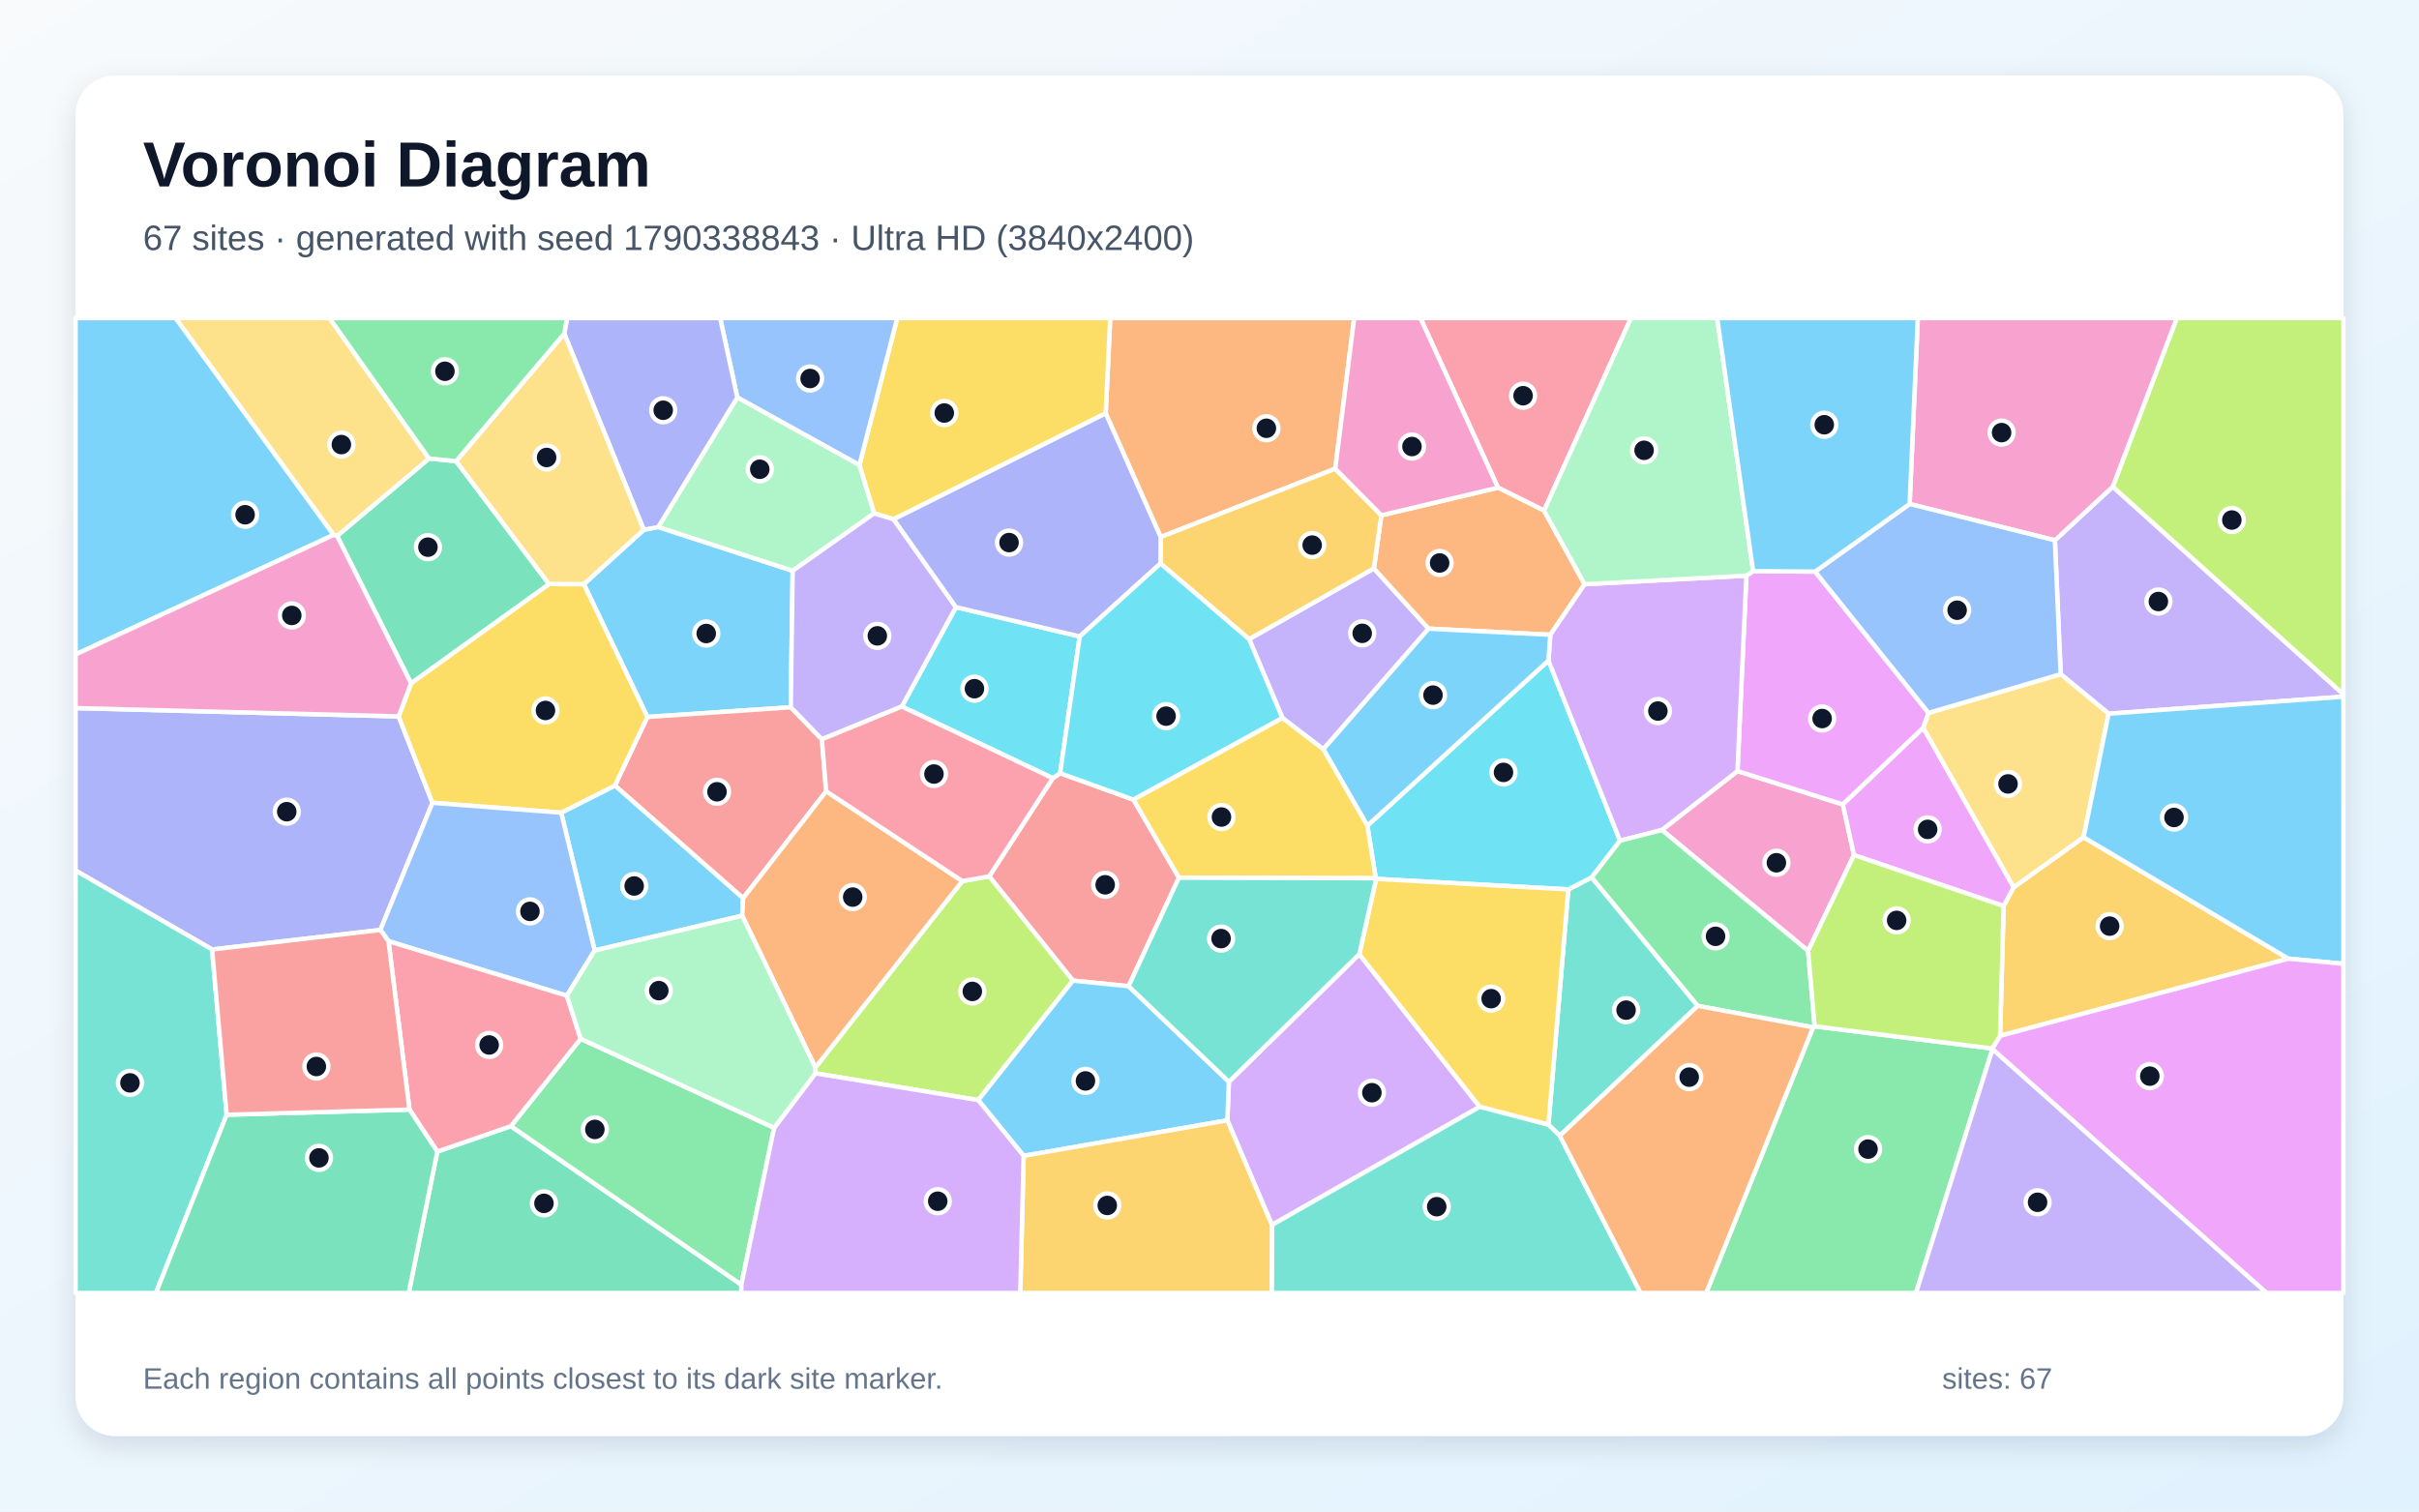
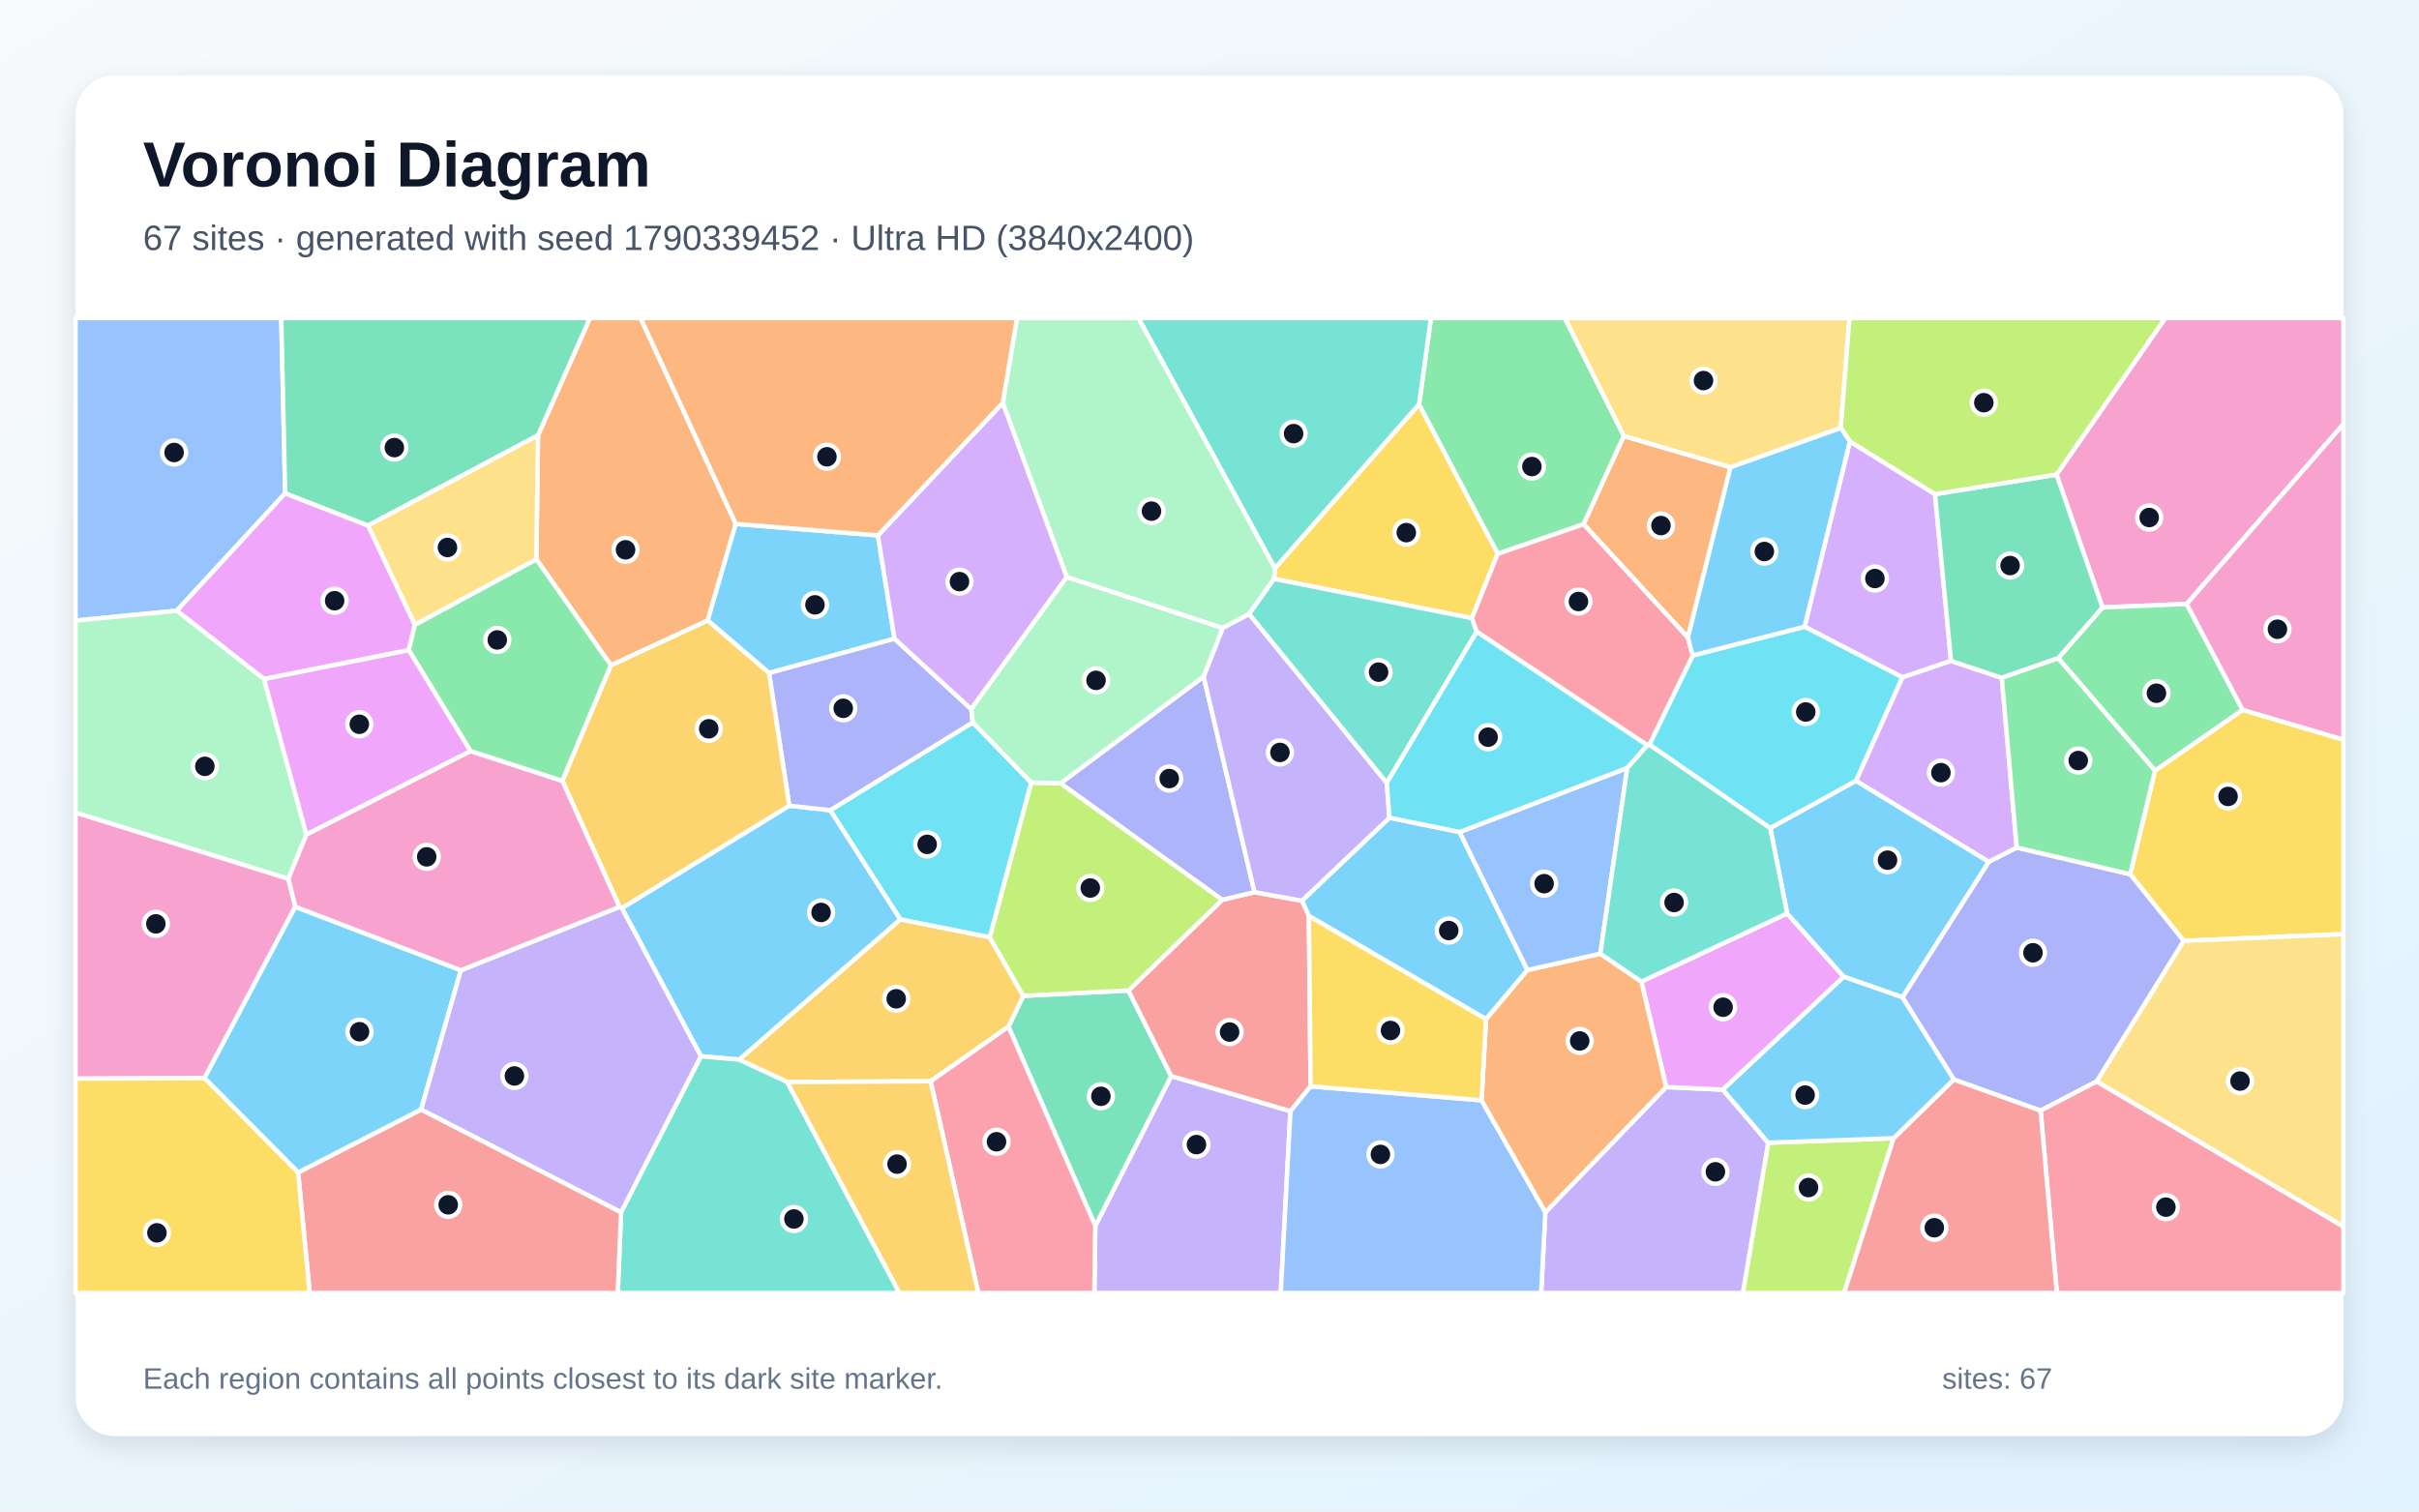
<svg xmlns="http://www.w3.org/2000/svg" width="3840" height="2400" viewBox="0 0 3840 2400" role="img" aria-labelledby="title description">
  <defs>
    <linearGradient id="background" x1="0" y1="0" x2="1" y2="1">
      <stop stop-color="#F8FAFC" />
      <stop offset="1" stop-color="#E0F2FE" />
    </linearGradient>
    <filter id="shadow" x="-5%" y="-5%" width="110%" height="110%">
      <feDropShadow dx="0" dy="15" stdDeviation="22" flood-color="#0F172A" flood-opacity=".12" />
    </filter>
  </defs>
  <rect width="3840" height="2400" fill="url(#background)" />
  <rect x="120" y="120" width="3600" height="2160" rx="63" fill="#FFFFFF" filter="url(#shadow)" />
  <g font-family="Arial, sans-serif">
    <text x="227" y="296" font-size="101" font-weight="700" fill="#0F172A">Voronoi Diagram</text>
-     <text x="227" y="397" font-size="56" fill="#475569">67 sites · generated with seed 1790338843 · Ultra HD (3840x2400)</text>
+     <text x="227" y="397" font-size="56" fill="#475569">67 sites · generated with seed 1790339452 · Ultra HD (3840x2400)</text>
  </g>
  <g stroke="#FFFFFF" stroke-width="7" stroke-linejoin="round">
-     <polygon points="1255.3,1123.0 1027.7,1138.4 926.8,927.5 1021.9,841.2 1044.9,836.8 1258.3,906.3" fill="#38BDF8" fill-opacity="0.65" />
-     <polygon points="3347.3,1133.2 3271.2,1070.5 3262.0,857.9 3353.9,772.7 3720.0,1102.4 3720.0,1106.2" fill="#A78BFA" fill-opacity="0.65" />
-     <polygon points="2943.1,1357.7 2870.2,1509.8 2638.1,1317.9 2758.1,1224.3 2925.4,1277.3" fill="#F472B6" fill-opacity="0.65" />
-     <polygon points="2119.6,744.2 1842.5,852.7 1755.2,656.3 1762.4,505.0 2149.7,505.0" fill="#FB923C" fill-opacity="0.65" />
-     <polygon points="1755.2,656.3 1418.6,824.5 1387.5,815.2 1364.2,738.5 1424.3,505.0 1762.4,505.0" fill="#FACC15" fill-opacity="0.65" />
-     <polygon points="2878.2,1631.3 2880.7,1629.6 3162.6,1664.8 3162.9,1665.9 3041.5,2053.0 2708.4,2053.0" fill="#4ADE80" fill-opacity="0.65" />
-     <polygon points="2476.1,1803.3 2458.0,1785.9 2489.6,1412.2 2526.7,1393.1 2695.1,1597.1" fill="#2DD4BF" fill-opacity="0.65" />
-     <polygon points="1364.2,738.5 1170.4,631.1 1143.2,505.0 1424.3,505.0" fill="#60A5FA" fill-opacity="0.65" />
-     <polygon points="2783.0,906.9 2881.4,907.6 3061.4,1131.9 3053.0,1155.8 2925.4,1277.3 2758.1,1224.3 2772.3,914.0" fill="#E879F9" fill-opacity="0.65" />
-     <polygon points="694.2,1828.5 811.0,1788.1 1176.8,2039.8 1176.8,2053.0 648.8,2053.0" fill="#34D399" fill-opacity="0.65" />
-     <polygon points="1304.7,1173.8 1311.5,1256.4 1179.6,1426.2 976.1,1247.3 1027.7,1138.4 1255.3,1123.0" fill="#F87171" fill-opacity="0.65" />
-     <polygon points="632.8,1137.5 686.5,1274.7 603.8,1476.6 336.7,1507.6 120.0,1382.3 120.0,1124.3" fill="#818CF8" fill-opacity="0.65" />
-     <polygon points="3175.0,1644.7 3180.6,1438.6 3196.4,1408.9 3307.6,1329.4 3632.7,1522.2" fill="#FBBF24" fill-opacity="0.65" />
-     <polygon points="3353.9,772.7 3455.6,505.0 3720.0,505.0 3720.0,1102.4" fill="#A3E635" fill-opacity="0.65" />
-     <polygon points="2019.1,1945.0 1948.3,1778.9 1950.8,1717.6 2157.8,1515.1 2349.0,1757.4" fill="#C084FC" fill-opacity="0.65" />
-     <polygon points="2451.1,810.8 2377.9,774.3 2254.8,505.0 2589.1,505.0" fill="#FB7185" fill-opacity="0.65" />
-     <polygon points="2526.7,1393.1 2489.6,1412.2 2184.5,1395.5 2183.9,1394.5 2170.6,1311.0 2458.1,1048.8 2571.7,1334.9" fill="#22D3EE" fill-opacity="0.65" />
-     <polygon points="1170.4,631.1 1364.2,738.5 1387.5,815.2 1258.3,906.3 1044.9,836.8" fill="#86EFAC" fill-opacity="0.65" />
-     <polygon points="3307.6,1329.4 3196.4,1408.9 3053.0,1155.8 3061.4,1131.9 3271.2,1070.5 3347.3,1133.2" fill="#FCD34D" fill-opacity="0.65" />
-     <polygon points="944.0,1509.2 890.8,1290.4 976.1,1247.3 1179.6,1426.2 1178.2,1454.0" fill="#38BDF8" fill-opacity="0.65" />
-     <polygon points="3632.7,1522.2 3307.6,1329.4 3347.3,1133.2 3720.0,1106.2 3720.0,1530.3" fill="#38BDF8" fill-opacity="0.65" />
-     <polygon points="2035.8,1140.1 1982.9,1014.8 2180.9,902.5 2267.8,998.2 2100.7,1189.7" fill="#A78BFA" fill-opacity="0.65" />
-     <polygon points="3353.9,772.7 3262.0,857.9 3031.4,800.2 3044.4,505.0 3455.6,505.0" fill="#F472B6" fill-opacity="0.65" />
-     <polygon points="2377.9,774.3 2451.1,810.8 2515.5,927.6 2461.0,1007.9 2267.8,998.2 2180.9,902.5 2192.8,818.2" fill="#FB923C" fill-opacity="0.65" />
-     <polygon points="976.1,1247.3 890.8,1290.4 686.5,1274.7 632.8,1137.5 652.5,1084.9 871.5,927.3 926.8,927.5 1027.7,1138.4" fill="#FACC15" fill-opacity="0.65" />
-     <polygon points="1228.9,1790.8 1176.8,2039.8 811.0,1788.1 921.8,1649.4" fill="#4ADE80" fill-opacity="0.65" />
-     <polygon points="120.0,1382.3 336.7,1507.6 359.8,1770.0 247.5,2053.0 120.0,2053.0" fill="#2DD4BF" fill-opacity="0.65" />
-     <polygon points="890.8,1290.4 944.0,1509.2 899.9,1581.0 616.7,1494.4 603.8,1476.6 686.5,1274.7" fill="#60A5FA" fill-opacity="0.65" />
-     <polygon points="3162.9,1665.9 3162.6,1664.8 3175.0,1644.7 3632.7,1522.2 3720.0,1530.3 3720.0,2053.0 3597.9,2053.0" fill="#E879F9" fill-opacity="0.65" />
-     <polygon points="724.0,732.2 871.5,927.3 652.5,1084.9 535.1,851.0 681.0,728.0" fill="#34D399" fill-opacity="0.65" />
-     <polygon points="1791.5,1565.9 1703.2,1557.0 1570.3,1391.5 1671.2,1235.6 1682.9,1227.7 1799.3,1269.7 1871.5,1393.6" fill="#F87171" fill-opacity="0.65" />
-     <polygon points="1170.4,631.1 1044.9,836.8 1021.9,841.2 895.7,529.8 900.2,505.0 1143.2,505.0" fill="#818CF8" fill-opacity="0.65" />
-     <polygon points="2192.8,818.2 2180.9,902.5 1982.9,1014.8 1842.2,894.7 1842.5,852.7 2119.6,744.2" fill="#FBBF24" fill-opacity="0.65" />
-     <polygon points="1552.9,1746.8 1294.3,1704.2 1294.3,1695.0 1527.6,1399.0 1570.3,1391.5 1703.2,1557.0" fill="#A3E635" fill-opacity="0.65" />
-     <polygon points="2571.7,1334.9 2458.1,1048.8 2461.0,1007.9 2515.5,927.6 2772.3,914.0 2758.1,1224.3 2638.1,1317.9" fill="#C084FC" fill-opacity="0.65" />
-     <polygon points="650.0,1761.8 616.7,1494.4 899.9,1581.0 921.8,1649.4 811.0,1788.1 694.2,1828.5" fill="#FB7185" fill-opacity="0.65" />
-     <polygon points="1714.0,1010.6 1682.9,1227.7 1671.2,1235.6 1431.6,1121.8 1517.5,964.0" fill="#22D3EE" fill-opacity="0.65" />
-     <polygon points="2783.0,906.9 2772.3,914.0 2515.5,927.6 2451.1,810.8 2589.1,505.0 2725.9,505.0" fill="#86EFAC" fill-opacity="0.65" />
-     <polygon points="681.0,728.0 535.1,851.0 529.5,849.4 278.6,505.0 523.0,505.0" fill="#FCD34D" fill-opacity="0.65" />
-     <polygon points="1625.0,1835.3 1552.9,1746.8 1703.2,1557.0 1791.5,1565.9 1950.8,1717.6 1948.3,1778.9" fill="#38BDF8" fill-opacity="0.65" />
-     <polygon points="2461.0,1007.9 2458.1,1048.8 2170.6,1311.0 2100.7,1189.7 2267.8,998.2" fill="#38BDF8" fill-opacity="0.65" />
-     <polygon points="1517.5,964.0 1431.6,1121.8 1304.7,1173.8 1255.3,1123.0 1258.3,906.3 1387.5,815.2 1418.6,824.5" fill="#A78BFA" fill-opacity="0.65" />
-     <polygon points="2377.9,774.3 2192.8,818.2 2119.6,744.2 2149.7,505.0 2254.8,505.0" fill="#F472B6" fill-opacity="0.65" />
-     <polygon points="1527.6,1399.0 1294.3,1695.0 1178.2,1454.0 1179.6,1426.2 1311.5,1256.4" fill="#FB923C" fill-opacity="0.65" />
-     <polygon points="2349.0,1757.4 2157.8,1515.1 2184.5,1395.5 2489.6,1412.2 2458.0,1785.9" fill="#FACC15" fill-opacity="0.65" />
-     <polygon points="2695.1,1597.1 2526.7,1393.1 2571.7,1334.9 2638.1,1317.9 2870.2,1509.8 2880.7,1629.6 2878.2,1631.3" fill="#4ADE80" fill-opacity="0.65" />
-     <polygon points="2019.1,1945.0 2349.0,1757.4 2458.0,1785.9 2476.1,1803.3 2604.3,2053.0 2018.7,2053.0" fill="#2DD4BF" fill-opacity="0.65" />
-     <polygon points="3061.4,1131.9 2881.4,907.6 3031.4,800.2 3262.0,857.9 3271.2,1070.5" fill="#60A5FA" fill-opacity="0.65" />
-     <polygon points="3196.4,1408.9 3180.6,1438.6 2943.1,1357.7 2925.4,1277.3 3053.0,1155.8" fill="#E879F9" fill-opacity="0.65" />
-     <polygon points="359.8,1770.0 650.0,1761.8 694.2,1828.5 648.8,2053.0 247.5,2053.0" fill="#34D399" fill-opacity="0.65" />
-     <polygon points="359.8,1770.0 336.7,1507.6 603.8,1476.6 616.7,1494.4 650.0,1761.8" fill="#F87171" fill-opacity="0.65" />
-     <polygon points="1842.2,894.7 1714.0,1010.6 1517.5,964.0 1418.6,824.5 1755.2,656.3 1842.5,852.7" fill="#818CF8" fill-opacity="0.65" />
-     <polygon points="1625.0,1835.3 1948.3,1778.9 2019.1,1945.0 2018.7,2053.0 1619.6,2053.0" fill="#FBBF24" fill-opacity="0.65" />
-     <polygon points="3180.6,1438.6 3175.0,1644.7 3162.6,1664.8 2880.7,1629.6 2870.2,1509.8 2943.1,1357.7" fill="#A3E635" fill-opacity="0.65" />
-     <polygon points="1176.8,2039.8 1228.9,1790.8 1294.3,1704.2 1552.9,1746.8 1625.0,1835.3 1619.6,2053.0 1176.8,2053.0" fill="#C084FC" fill-opacity="0.65" />
-     <polygon points="1431.6,1121.8 1671.2,1235.6 1570.3,1391.5 1527.6,1399.0 1311.5,1256.4 1304.7,1173.8" fill="#FB7185" fill-opacity="0.65" />
-     <polygon points="1842.2,894.7 1982.9,1014.8 2035.8,1140.1 1799.3,1269.7 1682.9,1227.7 1714.0,1010.6" fill="#22D3EE" fill-opacity="0.65" />
-     <polygon points="1294.3,1695.0 1294.3,1704.2 1228.9,1790.8 921.8,1649.4 899.9,1581.0 944.0,1509.2 1178.2,1454.0" fill="#86EFAC" fill-opacity="0.65" />
-     <polygon points="895.7,529.8 1021.9,841.2 926.8,927.5 871.5,927.3 724.0,732.2" fill="#FCD34D" fill-opacity="0.65" />
-     <polygon points="529.5,849.4 120.0,1039.1 120.0,505.0 278.6,505.0" fill="#38BDF8" fill-opacity="0.65" />
-     <polygon points="3031.4,800.2 2881.4,907.6 2783.0,906.9 2725.9,505.0 3044.4,505.0" fill="#38BDF8" fill-opacity="0.65" />
-     <polygon points="3162.9,1665.9 3597.9,2053.0 3041.5,2053.0" fill="#A78BFA" fill-opacity="0.65" />
-     <polygon points="529.5,849.4 535.1,851.0 652.5,1084.9 632.8,1137.5 120.0,1124.3 120.0,1039.1" fill="#F472B6" fill-opacity="0.65" />
-     <polygon points="2476.1,1803.3 2695.1,1597.1 2878.2,1631.3 2708.4,2053.0 2604.3,2053.0" fill="#FB923C" fill-opacity="0.65" />
-     <polygon points="2035.8,1140.1 2100.7,1189.7 2170.6,1311.0 2183.9,1394.5 1871.5,1393.6 1799.3,1269.7" fill="#FACC15" fill-opacity="0.65" />
-     <polygon points="895.7,529.8 724.0,732.2 681.0,728.0 523.0,505.0 900.2,505.0" fill="#4ADE80" fill-opacity="0.65" />
-     <polygon points="1791.5,1565.9 1871.5,1393.6 2183.9,1394.5 2184.5,1395.5 2157.8,1515.1 1950.8,1717.6" fill="#2DD4BF" fill-opacity="0.65" />
+     <polygon points="2205.6,1298.4 2317.0,1321.1 2424.7,1540.3 2359.0,1618.3 2077.8,1454.4 2066.6,1430.2" fill="#38BDF8" fill-opacity="0.65" />
+     <polygon points="1738.7,1946.5 1859.2,1708.5 2048.5,1764.3 2033.1,2053.0 1737.2,2053.0" fill="#A78BFA" fill-opacity="0.65" />
+     <polygon points="120.0,1712.7 120.0,1290.1 457.8,1395.2 468.8,1439.7 324.6,1711.9" fill="#F472B6" fill-opacity="0.65" />
+     <polygon points="1168.0,831.9 1123.4,985.2 969.9,1056.5 851.4,887.9 854.0,691.3 936.4,505.0 1016.9,505.0" fill="#FB923C" fill-opacity="0.65" />
+     <polygon points="3466.4,1493.9 3381.5,1388.1 3420.9,1223.6 3560.0,1127.1 3720.0,1174.4 3720.0,1483.2" fill="#FACC15" fill-opacity="0.65" />
+     <polygon points="2577.9,692.3 2513.8,832.4 2377.5,879.4 2252.6,642.3 2271.6,505.0 2484.1,505.0" fill="#4ADE80" fill-opacity="0.65" />
+     <polygon points="2252.6,642.3 2023.9,902.6 1807.1,505.0 2271.6,505.0" fill="#2DD4BF" fill-opacity="0.65" />
+     <polygon points="452.7,783.2 280.6,969.7 120.0,985.4 120.0,505.0 446.5,505.0" fill="#60A5FA" fill-opacity="0.65" />
+     <polygon points="658.6,991.9 648.9,1032.3 419.1,1078.2 280.6,969.7 452.7,783.2 584.4,834.5" fill="#E879F9" fill-opacity="0.65" />
+     <polygon points="1600.9,1630.2 1624.3,1581.2 1791.3,1572.7 1859.2,1708.5 1738.7,1946.5" fill="#34D399" fill-opacity="0.65" />
+     <polygon points="2080.5,1724.9 2048.5,1764.3 1859.2,1708.5 1791.3,1572.7 1940.1,1428.8 1991.4,1416.6 2066.6,1430.2 2077.8,1454.4" fill="#F87171" fill-opacity="0.65" />
+     <polygon points="1910.6,1074.2 1991.4,1416.6 1940.1,1428.8 1683.4,1243.7" fill="#818CF8" fill-opacity="0.65" />
+     <polygon points="1249.6,1718.0 1173.2,1682.5 1429.3,1459.7 1571.1,1488.1 1624.3,1581.2 1600.9,1630.2 1477.3,1716.9" fill="#FBBF24" fill-opacity="0.65" />
+     <polygon points="2806.9,1814.4 3006.0,1807.2 2927.4,2053.0 2766.6,2053.0" fill="#A3E635" fill-opacity="0.65" />
+     <polygon points="2936.6,700.8 3071.7,784.6 3097.1,1049.4 3020.0,1075.6 2864.6,995.1" fill="#C084FC" fill-opacity="0.65" />
+     <polygon points="1477.3,1716.9 1600.9,1630.2 1738.7,1946.5 1737.2,2053.0 1553.0,2053.0" fill="#FB7185" fill-opacity="0.65" />
+     <polygon points="2618.2,1182.4 2687.0,1040.8 2864.6,995.1 3020.0,1075.6 2946.3,1239.9 2810.2,1315.0" fill="#22D3EE" fill-opacity="0.65" />
+     <polygon points="280.6,969.7 419.1,1078.2 486.4,1325.2 457.8,1395.2 120.0,1290.1 120.0,985.4" fill="#86EFAC" fill-opacity="0.65" />
+     <polygon points="3328.1,1717.2 3466.4,1493.9 3720.0,1483.2 3720.0,1947.7" fill="#FCD34D" fill-opacity="0.65" />
+     <polygon points="1393.6,850.1 1420.0,1014.2 1220.8,1068.6 1123.4,985.2 1168.0,831.9" fill="#38BDF8" fill-opacity="0.65" />
+     <polygon points="987.1,1441.9 1252.9,1279.3 1318.1,1286.4 1429.3,1459.7 1173.2,1682.5 1112.6,1677.1" fill="#38BDF8" fill-opacity="0.65" />
+     <polygon points="2453.1,1924.8 2645.0,1726.0 2734.9,1730.2 2806.9,1814.4 2766.6,2053.0 2446.5,2053.0" fill="#A78BFA" fill-opacity="0.65" />
+     <polygon points="3471.2,959.0 3337.5,964.5 3264.6,753.5 3437.1,505.0 3720.0,505.0 3720.0,673.5" fill="#F472B6" fill-opacity="0.65" />
+     <polygon points="2747.1,741.9 2679.4,1012.3 2513.8,832.4 2577.9,692.3" fill="#FB923C" fill-opacity="0.65" />
+     <polygon points="2336.6,981.5 2022.5,919.1 2023.9,902.6 2252.6,642.3 2377.5,879.4" fill="#FACC15" fill-opacity="0.65" />
+     <polygon points="3560.0,1127.1 3420.9,1223.6 3267.2,1045.1 3337.5,964.5 3471.2,959.0" fill="#4ADE80" fill-opacity="0.65" />
+     <polygon points="985.9,1924.7 1112.6,1677.1 1173.2,1682.5 1249.6,1718.0 1427.8,2053.0 980.6,2053.0" fill="#2DD4BF" fill-opacity="0.65" />
+     <polygon points="2048.5,1764.3 2080.5,1724.9 2351.8,1747.0 2453.1,1924.8 2446.5,2053.0 2033.1,2053.0" fill="#60A5FA" fill-opacity="0.65" />
+     <polygon points="2837.0,1450.4 2926.9,1550.9 2734.9,1730.2 2645.0,1726.0 2605.6,1558.6" fill="#E879F9" fill-opacity="0.65" />
+     <polygon points="854.0,691.3 584.4,834.5 452.7,783.2 446.5,505.0 936.4,505.0" fill="#34D399" fill-opacity="0.65" />
+     <polygon points="473.2,1861.6 668.5,1761.6 985.9,1924.7 980.6,2053.0 491.6,2053.0" fill="#F87171" fill-opacity="0.65" />
+     <polygon points="3328.1,1717.2 3239.3,1763.5 3101.5,1714.1 3019.9,1583.5 3156.9,1368.4 3201.4,1345.7 3381.5,1388.1 3466.4,1493.9" fill="#818CF8" fill-opacity="0.65" />
+     <polygon points="1249.6,1718.0 1477.3,1716.9 1553.0,2053.0 1427.8,2053.0" fill="#FBBF24" fill-opacity="0.65" />
+     <polygon points="1636.9,1242.5 1683.4,1243.7 1940.1,1428.8 1791.3,1572.7 1624.3,1581.2 1571.1,1488.1" fill="#A3E635" fill-opacity="0.65" />
+     <polygon points="3201.4,1345.7 3156.9,1368.4 2946.3,1239.9 3020.0,1075.6 3097.1,1049.4 3177.7,1076.3" fill="#C084FC" fill-opacity="0.65" />
+     <polygon points="3239.3,1763.5 3328.1,1717.2 3720.0,1947.7 3720.0,2053.0 3265.1,2053.0" fill="#FB7185" fill-opacity="0.65" />
+     <polygon points="1318.1,1286.4 1544.2,1147.0 1636.9,1242.5 1571.1,1488.1 1429.3,1459.7" fill="#22D3EE" fill-opacity="0.65" />
+     <polygon points="2022.5,919.1 1983.0,974.9 1940.8,997.3 1693.4,916.3 1591.8,639.8 1614.4,505.0 1807.1,505.0 2023.9,902.6" fill="#86EFAC" fill-opacity="0.65" />
+     <polygon points="2922.1,679.6 2747.1,741.9 2577.9,692.3 2484.1,505.0 2935.9,505.0" fill="#FCD34D" fill-opacity="0.65" />
+     <polygon points="3156.9,1368.4 3019.9,1583.5 2926.9,1550.9 2837.0,1450.4 2810.2,1315.0 2946.3,1239.9" fill="#38BDF8" fill-opacity="0.65" />
+     <polygon points="731.6,1540.6 668.5,1761.6 473.2,1861.6 324.6,1711.9 468.8,1439.7" fill="#38BDF8" fill-opacity="0.65" />
+     <polygon points="1991.4,1416.6 1910.6,1074.2 1940.8,997.3 1983.0,974.9 2201.5,1243.1 2205.6,1298.4 2066.6,1430.2" fill="#A78BFA" fill-opacity="0.65" />
+     <polygon points="3560.0,1127.1 3471.2,959.0 3720.0,673.5 3720.0,1174.4" fill="#F472B6" fill-opacity="0.65" />
+     <polygon points="2351.8,1747.0 2359.0,1618.3 2424.7,1540.3 2540.4,1514.2 2605.6,1558.6 2645.0,1726.0 2453.1,1924.8" fill="#FB923C" fill-opacity="0.65" />
+     <polygon points="2351.8,1747.0 2080.5,1724.9 2077.8,1454.4 2359.0,1618.3" fill="#FACC15" fill-opacity="0.65" />
+     <polygon points="892.7,1240.1 746.9,1192.7 648.9,1032.3 658.6,991.9 851.4,887.9 969.9,1056.5" fill="#4ADE80" fill-opacity="0.65" />
+     <polygon points="2201.5,1243.1 1983.0,974.9 2022.5,919.1 2336.6,981.5 2344.2,1003.0" fill="#2DD4BF" fill-opacity="0.65" />
+     <polygon points="2583.2,1219.3 2540.4,1514.2 2424.7,1540.3 2317.0,1321.1" fill="#60A5FA" fill-opacity="0.65" />
+     <polygon points="746.9,1192.7 486.4,1325.2 419.1,1078.2 648.9,1032.3" fill="#E879F9" fill-opacity="0.65" />
+     <polygon points="3264.6,753.5 3337.5,964.5 3267.2,1045.1 3177.7,1076.3 3097.1,1049.4 3071.7,784.6" fill="#34D399" fill-opacity="0.65" />
+     <polygon points="3006.0,1807.2 3101.5,1714.1 3239.3,1763.5 3265.1,2053.0 2927.4,2053.0" fill="#F87171" fill-opacity="0.65" />
+     <polygon points="1220.8,1068.6 1420.0,1014.2 1541.8,1125.9 1544.2,1147.0 1318.1,1286.4 1252.9,1279.3" fill="#818CF8" fill-opacity="0.65" />
+     <polygon points="1220.8,1068.6 1252.9,1279.3 987.1,1441.9 983.4,1439.9 892.7,1240.1 969.9,1056.5 1123.4,985.2" fill="#FBBF24" fill-opacity="0.65" />
+     <polygon points="3264.6,753.5 3071.7,784.6 2936.6,700.8 2922.1,679.6 2935.9,505.0 3437.1,505.0" fill="#A3E635" fill-opacity="0.65" />
+     <polygon points="1591.8,639.8 1693.4,916.3 1541.8,1125.9 1420.0,1014.2 1393.6,850.1" fill="#C084FC" fill-opacity="0.65" />
+     <polygon points="2615.1,1183.4 2344.2,1003.0 2336.6,981.5 2377.5,879.4 2513.8,832.4 2679.4,1012.3 2687.0,1040.8 2618.2,1182.4" fill="#FB7185" fill-opacity="0.65" />
+     <polygon points="2201.5,1243.1 2344.2,1003.0 2615.1,1183.4 2583.2,1219.3 2317.0,1321.1 2205.6,1298.4" fill="#22D3EE" fill-opacity="0.65" />
+     <polygon points="1693.4,916.3 1940.8,997.3 1910.6,1074.2 1683.4,1243.7 1636.9,1242.5 1544.2,1147.0 1541.8,1125.9" fill="#86EFAC" fill-opacity="0.65" />
+     <polygon points="854.0,691.3 851.4,887.9 658.6,991.9 584.4,834.5" fill="#FCD34D" fill-opacity="0.65" />
+     <polygon points="3019.9,1583.5 3101.5,1714.1 3006.0,1807.2 2806.9,1814.4 2734.9,1730.2 2926.9,1550.9" fill="#38BDF8" fill-opacity="0.65" />
+     <polygon points="2922.1,679.6 2936.6,700.8 2864.6,995.1 2687.0,1040.8 2679.4,1012.3 2747.1,741.9" fill="#38BDF8" fill-opacity="0.65" />
+     <polygon points="668.5,1761.6 731.6,1540.6 983.4,1439.9 987.1,1441.9 1112.6,1677.1 985.9,1924.7" fill="#A78BFA" fill-opacity="0.65" />
+     <polygon points="731.6,1540.6 468.8,1439.7 457.8,1395.2 486.4,1325.2 746.9,1192.7 892.7,1240.1 983.4,1439.9" fill="#F472B6" fill-opacity="0.65" />
+     <polygon points="1591.8,639.8 1393.6,850.1 1168.0,831.9 1016.9,505.0 1614.4,505.0" fill="#FB923C" fill-opacity="0.65" />
+     <polygon points="120.0,1712.7 324.6,1711.9 473.2,1861.6 491.6,2053.0 120.0,2053.0" fill="#FACC15" fill-opacity="0.65" />
+     <polygon points="3201.4,1345.7 3177.7,1076.3 3267.2,1045.1 3420.9,1223.6 3381.5,1388.1" fill="#4ADE80" fill-opacity="0.65" />
+     <polygon points="2583.2,1219.3 2615.1,1183.4 2618.2,1182.4 2810.2,1315.0 2837.0,1450.4 2605.6,1558.6 2540.4,1514.2" fill="#2DD4BF" fill-opacity="0.65" />
  </g>
  <g>
-     <circle cx="1121.1" cy="1005.9" r="19" fill="#0F172A" stroke="#FFFFFF" stroke-width="7" />
-     <circle cx="3426.3" cy="955.1" r="19" fill="#0F172A" stroke="#FFFFFF" stroke-width="7" />
-     <circle cx="2819.9" cy="1369.9" r="19" fill="#0F172A" stroke="#FFFFFF" stroke-width="7" />
-     <circle cx="2010.3" cy="680.0" r="19" fill="#0F172A" stroke="#FFFFFF" stroke-width="7" />
-     <circle cx="1499.0" cy="655.8" r="19" fill="#0F172A" stroke="#FFFFFF" stroke-width="7" />
-     <circle cx="2965.4" cy="1824.6" r="19" fill="#0F172A" stroke="#FFFFFF" stroke-width="7" />
-     <circle cx="2581.3" cy="1603.9" r="19" fill="#0F172A" stroke="#FFFFFF" stroke-width="7" />
-     <circle cx="1286.0" cy="601.0" r="19" fill="#0F172A" stroke="#FFFFFF" stroke-width="7" />
-     <circle cx="2892.5" cy="1140.9" r="19" fill="#0F172A" stroke="#FFFFFF" stroke-width="7" />
-     <circle cx="863.5" cy="1910.7" r="19" fill="#0F172A" stroke="#FFFFFF" stroke-width="7" />
-     <circle cx="1138.2" cy="1257.2" r="19" fill="#0F172A" stroke="#FFFFFF" stroke-width="7" />
-     <circle cx="455.2" cy="1288.8" r="19" fill="#0F172A" stroke="#FFFFFF" stroke-width="7" />
-     <circle cx="3348.9" cy="1470.5" r="19" fill="#0F172A" stroke="#FFFFFF" stroke-width="7" />
-     <circle cx="3542.9" cy="825.7" r="19" fill="#0F172A" stroke="#FFFFFF" stroke-width="7" />
-     <circle cx="2177.8" cy="1735.0" r="19" fill="#0F172A" stroke="#FFFFFF" stroke-width="7" />
-     <circle cx="2417.8" cy="628.3" r="19" fill="#0F172A" stroke="#FFFFFF" stroke-width="7" />
-     <circle cx="2386.7" cy="1226.4" r="19" fill="#0F172A" stroke="#FFFFFF" stroke-width="7" />
-     <circle cx="1206.1" cy="745.1" r="19" fill="#0F172A" stroke="#FFFFFF" stroke-width="7" />
-     <circle cx="3187.6" cy="1244.7" r="19" fill="#0F172A" stroke="#FFFFFF" stroke-width="7" />
-     <circle cx="1006.7" cy="1406.8" r="19" fill="#0F172A" stroke="#FFFFFF" stroke-width="7" />
-     <circle cx="3451.1" cy="1298.0" r="19" fill="#0F172A" stroke="#FFFFFF" stroke-width="7" />
-     <circle cx="2162.4" cy="1005.6" r="19" fill="#0F172A" stroke="#FFFFFF" stroke-width="7" />
-     <circle cx="3177.4" cy="686.9" r="19" fill="#0F172A" stroke="#FFFFFF" stroke-width="7" />
-     <circle cx="2285.3" cy="893.9" r="19" fill="#0F172A" stroke="#FFFFFF" stroke-width="7" />
-     <circle cx="865.9" cy="1128.1" r="19" fill="#0F172A" stroke="#FFFFFF" stroke-width="7" />
-     <circle cx="944.3" cy="1793.3" r="19" fill="#0F172A" stroke="#FFFFFF" stroke-width="7" />
-     <circle cx="206.3" cy="1719.4" r="19" fill="#0F172A" stroke="#FFFFFF" stroke-width="7" />
-     <circle cx="841.3" cy="1447.1" r="19" fill="#0F172A" stroke="#FFFFFF" stroke-width="7" />
-     <circle cx="3412.7" cy="1708.7" r="19" fill="#0F172A" stroke="#FFFFFF" stroke-width="7" />
-     <circle cx="679.3" cy="868.8" r="19" fill="#0F172A" stroke="#FFFFFF" stroke-width="7" />
-     <circle cx="1754.4" cy="1404.9" r="19" fill="#0F172A" stroke="#FFFFFF" stroke-width="7" />
-     <circle cx="1052.8" cy="651.4" r="19" fill="#0F172A" stroke="#FFFFFF" stroke-width="7" />
-     <circle cx="2083.0" cy="865.5" r="19" fill="#0F172A" stroke="#FFFFFF" stroke-width="7" />
-     <circle cx="1543.5" cy="1574.2" r="19" fill="#0F172A" stroke="#FFFFFF" stroke-width="7" />
-     <circle cx="2631.8" cy="1129.0" r="19" fill="#0F172A" stroke="#FFFFFF" stroke-width="7" />
-     <circle cx="776.5" cy="1659.2" r="19" fill="#0F172A" stroke="#FFFFFF" stroke-width="7" />
-     <circle cx="1546.9" cy="1093.5" r="19" fill="#0F172A" stroke="#FFFFFF" stroke-width="7" />
-     <circle cx="2609.9" cy="715.0" r="19" fill="#0F172A" stroke="#FFFFFF" stroke-width="7" />
-     <circle cx="541.9" cy="705.9" r="19" fill="#0F172A" stroke="#FFFFFF" stroke-width="7" />
-     <circle cx="1723.1" cy="1716.3" r="19" fill="#0F172A" stroke="#FFFFFF" stroke-width="7" />
-     <circle cx="2274.8" cy="1103.7" r="19" fill="#0F172A" stroke="#FFFFFF" stroke-width="7" />
-     <circle cx="1392.7" cy="1009.6" r="19" fill="#0F172A" stroke="#FFFFFF" stroke-width="7" />
-     <circle cx="2241.4" cy="709.0" r="19" fill="#0F172A" stroke="#FFFFFF" stroke-width="7" />
-     <circle cx="1353.6" cy="1424.4" r="19" fill="#0F172A" stroke="#FFFFFF" stroke-width="7" />
-     <circle cx="2367.1" cy="1585.7" r="19" fill="#0F172A" stroke="#FFFFFF" stroke-width="7" />
-     <circle cx="2723.3" cy="1486.7" r="19" fill="#0F172A" stroke="#FFFFFF" stroke-width="7" />
-     <circle cx="2280.7" cy="1916.0" r="19" fill="#0F172A" stroke="#FFFFFF" stroke-width="7" />
-     <circle cx="3106.8" cy="968.9" r="19" fill="#0F172A" stroke="#FFFFFF" stroke-width="7" />
-     <circle cx="3060.0" cy="1316.9" r="19" fill="#0F172A" stroke="#FFFFFF" stroke-width="7" />
-     <circle cx="506.3" cy="1838.5" r="19" fill="#0F172A" stroke="#FFFFFF" stroke-width="7" />
-     <circle cx="502.2" cy="1693.4" r="19" fill="#0F172A" stroke="#FFFFFF" stroke-width="7" />
-     <circle cx="1601.8" cy="861.5" r="19" fill="#0F172A" stroke="#FFFFFF" stroke-width="7" />
-     <circle cx="1757.7" cy="1914.0" r="19" fill="#0F172A" stroke="#FFFFFF" stroke-width="7" />
-     <circle cx="3010.8" cy="1461.4" r="19" fill="#0F172A" stroke="#FFFFFF" stroke-width="7" />
-     <circle cx="1488.6" cy="1907.3" r="19" fill="#0F172A" stroke="#FFFFFF" stroke-width="7" />
-     <circle cx="1482.6" cy="1229.0" r="19" fill="#0F172A" stroke="#FFFFFF" stroke-width="7" />
-     <circle cx="1851.1" cy="1137.1" r="19" fill="#0F172A" stroke="#FFFFFF" stroke-width="7" />
-     <circle cx="1045.8" cy="1572.9" r="19" fill="#0F172A" stroke="#FFFFFF" stroke-width="7" />
-     <circle cx="867.7" cy="726.4" r="19" fill="#0F172A" stroke="#FFFFFF" stroke-width="7" />
-     <circle cx="389.1" cy="817.3" r="19" fill="#0F172A" stroke="#FFFFFF" stroke-width="7" />
-     <circle cx="2895.9" cy="674.4" r="19" fill="#0F172A" stroke="#FFFFFF" stroke-width="7" />
-     <circle cx="3234.5" cy="1909.0" r="19" fill="#0F172A" stroke="#FFFFFF" stroke-width="7" />
-     <circle cx="463.2" cy="977.2" r="19" fill="#0F172A" stroke="#FFFFFF" stroke-width="7" />
-     <circle cx="2681.5" cy="1710.3" r="19" fill="#0F172A" stroke="#FFFFFF" stroke-width="7" />
-     <circle cx="1939.0" cy="1297.3" r="19" fill="#0F172A" stroke="#FFFFFF" stroke-width="7" />
-     <circle cx="706.3" cy="589.5" r="19" fill="#0F172A" stroke="#FFFFFF" stroke-width="7" />
-     <circle cx="1938.4" cy="1490.3" r="19" fill="#0F172A" stroke="#FFFFFF" stroke-width="7" />
+     <circle cx="2299.8" cy="1477.5" r="19" fill="#0F172A" stroke="#FFFFFF" stroke-width="7" />
+     <circle cx="1899.3" cy="1817.4" r="19" fill="#0F172A" stroke="#FFFFFF" stroke-width="7" />
+     <circle cx="247.4" cy="1466.9" r="19" fill="#0F172A" stroke="#FFFFFF" stroke-width="7" />
+     <circle cx="993.0" cy="873.0" r="19" fill="#0F172A" stroke="#FFFFFF" stroke-width="7" />
+     <circle cx="3536.9" cy="1264.6" r="19" fill="#0F172A" stroke="#FFFFFF" stroke-width="7" />
+     <circle cx="2431.8" cy="740.8" r="19" fill="#0F172A" stroke="#FFFFFF" stroke-width="7" />
+     <circle cx="2053.5" cy="688.5" r="19" fill="#0F172A" stroke="#FFFFFF" stroke-width="7" />
+     <circle cx="276.4" cy="718.5" r="19" fill="#0F172A" stroke="#FFFFFF" stroke-width="7" />
+     <circle cx="531.2" cy="953.8" r="19" fill="#0F172A" stroke="#FFFFFF" stroke-width="7" />
+     <circle cx="1747.6" cy="1740.7" r="19" fill="#0F172A" stroke="#FFFFFF" stroke-width="7" />
+     <circle cx="1951.9" cy="1638.7" r="19" fill="#0F172A" stroke="#FFFFFF" stroke-width="7" />
+     <circle cx="1856.1" cy="1236.2" r="19" fill="#0F172A" stroke="#FFFFFF" stroke-width="7" />
+     <circle cx="1422.7" cy="1585.9" r="19" fill="#0F172A" stroke="#FFFFFF" stroke-width="7" />
+     <circle cx="2870.9" cy="1885.6" r="19" fill="#0F172A" stroke="#FFFFFF" stroke-width="7" />
+     <circle cx="2976.3" cy="918.6" r="19" fill="#0F172A" stroke="#FFFFFF" stroke-width="7" />
+     <circle cx="1581.9" cy="1812.9" r="19" fill="#0F172A" stroke="#FFFFFF" stroke-width="7" />
+     <circle cx="2866.5" cy="1130.5" r="19" fill="#0F172A" stroke="#FFFFFF" stroke-width="7" />
+     <circle cx="325.2" cy="1216.8" r="19" fill="#0F172A" stroke="#FFFFFF" stroke-width="7" />
+     <circle cx="3555.9" cy="1716.5" r="19" fill="#0F172A" stroke="#FFFFFF" stroke-width="7" />
+     <circle cx="1293.7" cy="960.4" r="19" fill="#0F172A" stroke="#FFFFFF" stroke-width="7" />
+     <circle cx="1303.4" cy="1448.8" r="19" fill="#0F172A" stroke="#FFFFFF" stroke-width="7" />
+     <circle cx="2723.1" cy="1860.6" r="19" fill="#0F172A" stroke="#FFFFFF" stroke-width="7" />
+     <circle cx="3411.7" cy="821.7" r="19" fill="#0F172A" stroke="#FFFFFF" stroke-width="7" />
+     <circle cx="2636.7" cy="834.5" r="19" fill="#0F172A" stroke="#FFFFFF" stroke-width="7" />
+     <circle cx="2232.4" cy="845.7" r="19" fill="#0F172A" stroke="#FFFFFF" stroke-width="7" />
+     <circle cx="3423.2" cy="1100.7" r="19" fill="#0F172A" stroke="#FFFFFF" stroke-width="7" />
+     <circle cx="1260.3" cy="1935.5" r="19" fill="#0F172A" stroke="#FFFFFF" stroke-width="7" />
+     <circle cx="2191.3" cy="1833.0" r="19" fill="#0F172A" stroke="#FFFFFF" stroke-width="7" />
+     <circle cx="2735.3" cy="1599.3" r="19" fill="#0F172A" stroke="#FFFFFF" stroke-width="7" />
+     <circle cx="626.0" cy="710.7" r="19" fill="#0F172A" stroke="#FFFFFF" stroke-width="7" />
+     <circle cx="711.5" cy="1913.0" r="19" fill="#0F172A" stroke="#FFFFFF" stroke-width="7" />
+     <circle cx="3227.2" cy="1512.8" r="19" fill="#0F172A" stroke="#FFFFFF" stroke-width="7" />
+     <circle cx="1424.0" cy="1848.4" r="19" fill="#0F172A" stroke="#FFFFFF" stroke-width="7" />
+     <circle cx="1730.8" cy="1410.0" r="19" fill="#0F172A" stroke="#FFFFFF" stroke-width="7" />
+     <circle cx="3081.1" cy="1226.8" r="19" fill="#0F172A" stroke="#FFFFFF" stroke-width="7" />
+     <circle cx="3438.2" cy="1916.7" r="19" fill="#0F172A" stroke="#FFFFFF" stroke-width="7" />
+     <circle cx="1471.8" cy="1340.7" r="19" fill="#0F172A" stroke="#FFFFFF" stroke-width="7" />
+     <circle cx="1827.9" cy="811.6" r="19" fill="#0F172A" stroke="#FFFFFF" stroke-width="7" />
+     <circle cx="2704.2" cy="604.3" r="19" fill="#0F172A" stroke="#FFFFFF" stroke-width="7" />
+     <circle cx="2996.3" cy="1365.8" r="19" fill="#0F172A" stroke="#FFFFFF" stroke-width="7" />
+     <circle cx="570.7" cy="1638.2" r="19" fill="#0F172A" stroke="#FFFFFF" stroke-width="7" />
+     <circle cx="2031.8" cy="1194.7" r="19" fill="#0F172A" stroke="#FFFFFF" stroke-width="7" />
+     <circle cx="3615.3" cy="999.1" r="19" fill="#0F172A" stroke="#FFFFFF" stroke-width="7" />
+     <circle cx="2507.7" cy="1652.8" r="19" fill="#0F172A" stroke="#FFFFFF" stroke-width="7" />
+     <circle cx="2207.3" cy="1636.2" r="19" fill="#0F172A" stroke="#FFFFFF" stroke-width="7" />
+     <circle cx="789.4" cy="1016.1" r="19" fill="#0F172A" stroke="#FFFFFF" stroke-width="7" />
+     <circle cx="2188.4" cy="1067.2" r="19" fill="#0F172A" stroke="#FFFFFF" stroke-width="7" />
+     <circle cx="2451.2" cy="1403.1" r="19" fill="#0F172A" stroke="#FFFFFF" stroke-width="7" />
+     <circle cx="570.4" cy="1150.0" r="19" fill="#0F172A" stroke="#FFFFFF" stroke-width="7" />
+     <circle cx="3190.9" cy="898.0" r="19" fill="#0F172A" stroke="#FFFFFF" stroke-width="7" />
+     <circle cx="3070.6" cy="1949.4" r="19" fill="#0F172A" stroke="#FFFFFF" stroke-width="7" />
+     <circle cx="1338.6" cy="1124.7" r="19" fill="#0F172A" stroke="#FFFFFF" stroke-width="7" />
+     <circle cx="1125.1" cy="1157.2" r="19" fill="#0F172A" stroke="#FFFFFF" stroke-width="7" />
+     <circle cx="3149.2" cy="639.4" r="19" fill="#0F172A" stroke="#FFFFFF" stroke-width="7" />
+     <circle cx="1523.1" cy="923.5" r="19" fill="#0F172A" stroke="#FFFFFF" stroke-width="7" />
+     <circle cx="2505.7" cy="955.1" r="19" fill="#0F172A" stroke="#FFFFFF" stroke-width="7" />
+     <circle cx="2362.3" cy="1170.5" r="19" fill="#0F172A" stroke="#FFFFFF" stroke-width="7" />
+     <circle cx="1739.9" cy="1080.3" r="19" fill="#0F172A" stroke="#FFFFFF" stroke-width="7" />
+     <circle cx="710.3" cy="869.3" r="19" fill="#0F172A" stroke="#FFFFFF" stroke-width="7" />
+     <circle cx="2865.5" cy="1738.8" r="19" fill="#0F172A" stroke="#FFFFFF" stroke-width="7" />
+     <circle cx="2800.8" cy="875.7" r="19" fill="#0F172A" stroke="#FFFFFF" stroke-width="7" />
+     <circle cx="816.6" cy="1708.4" r="19" fill="#0F172A" stroke="#FFFFFF" stroke-width="7" />
+     <circle cx="677.4" cy="1360.5" r="19" fill="#0F172A" stroke="#FFFFFF" stroke-width="7" />
+     <circle cx="1312.7" cy="725.3" r="19" fill="#0F172A" stroke="#FFFFFF" stroke-width="7" />
+     <circle cx="249.1" cy="1957.5" r="19" fill="#0F172A" stroke="#FFFFFF" stroke-width="7" />
+     <circle cx="3299.1" cy="1207.6" r="19" fill="#0F172A" stroke="#FFFFFF" stroke-width="7" />
+     <circle cx="2657.5" cy="1433.0" r="19" fill="#0F172A" stroke="#FFFFFF" stroke-width="7" />
  </g>
  <g font-family="Arial, sans-serif" font-size="47" fill="#64748B">
    <text x="227" y="2205">Each region contains all points closest to its dark site marker.</text>
    <text x="3083" y="2205">sites: 67</text>
  </g>
</svg>
